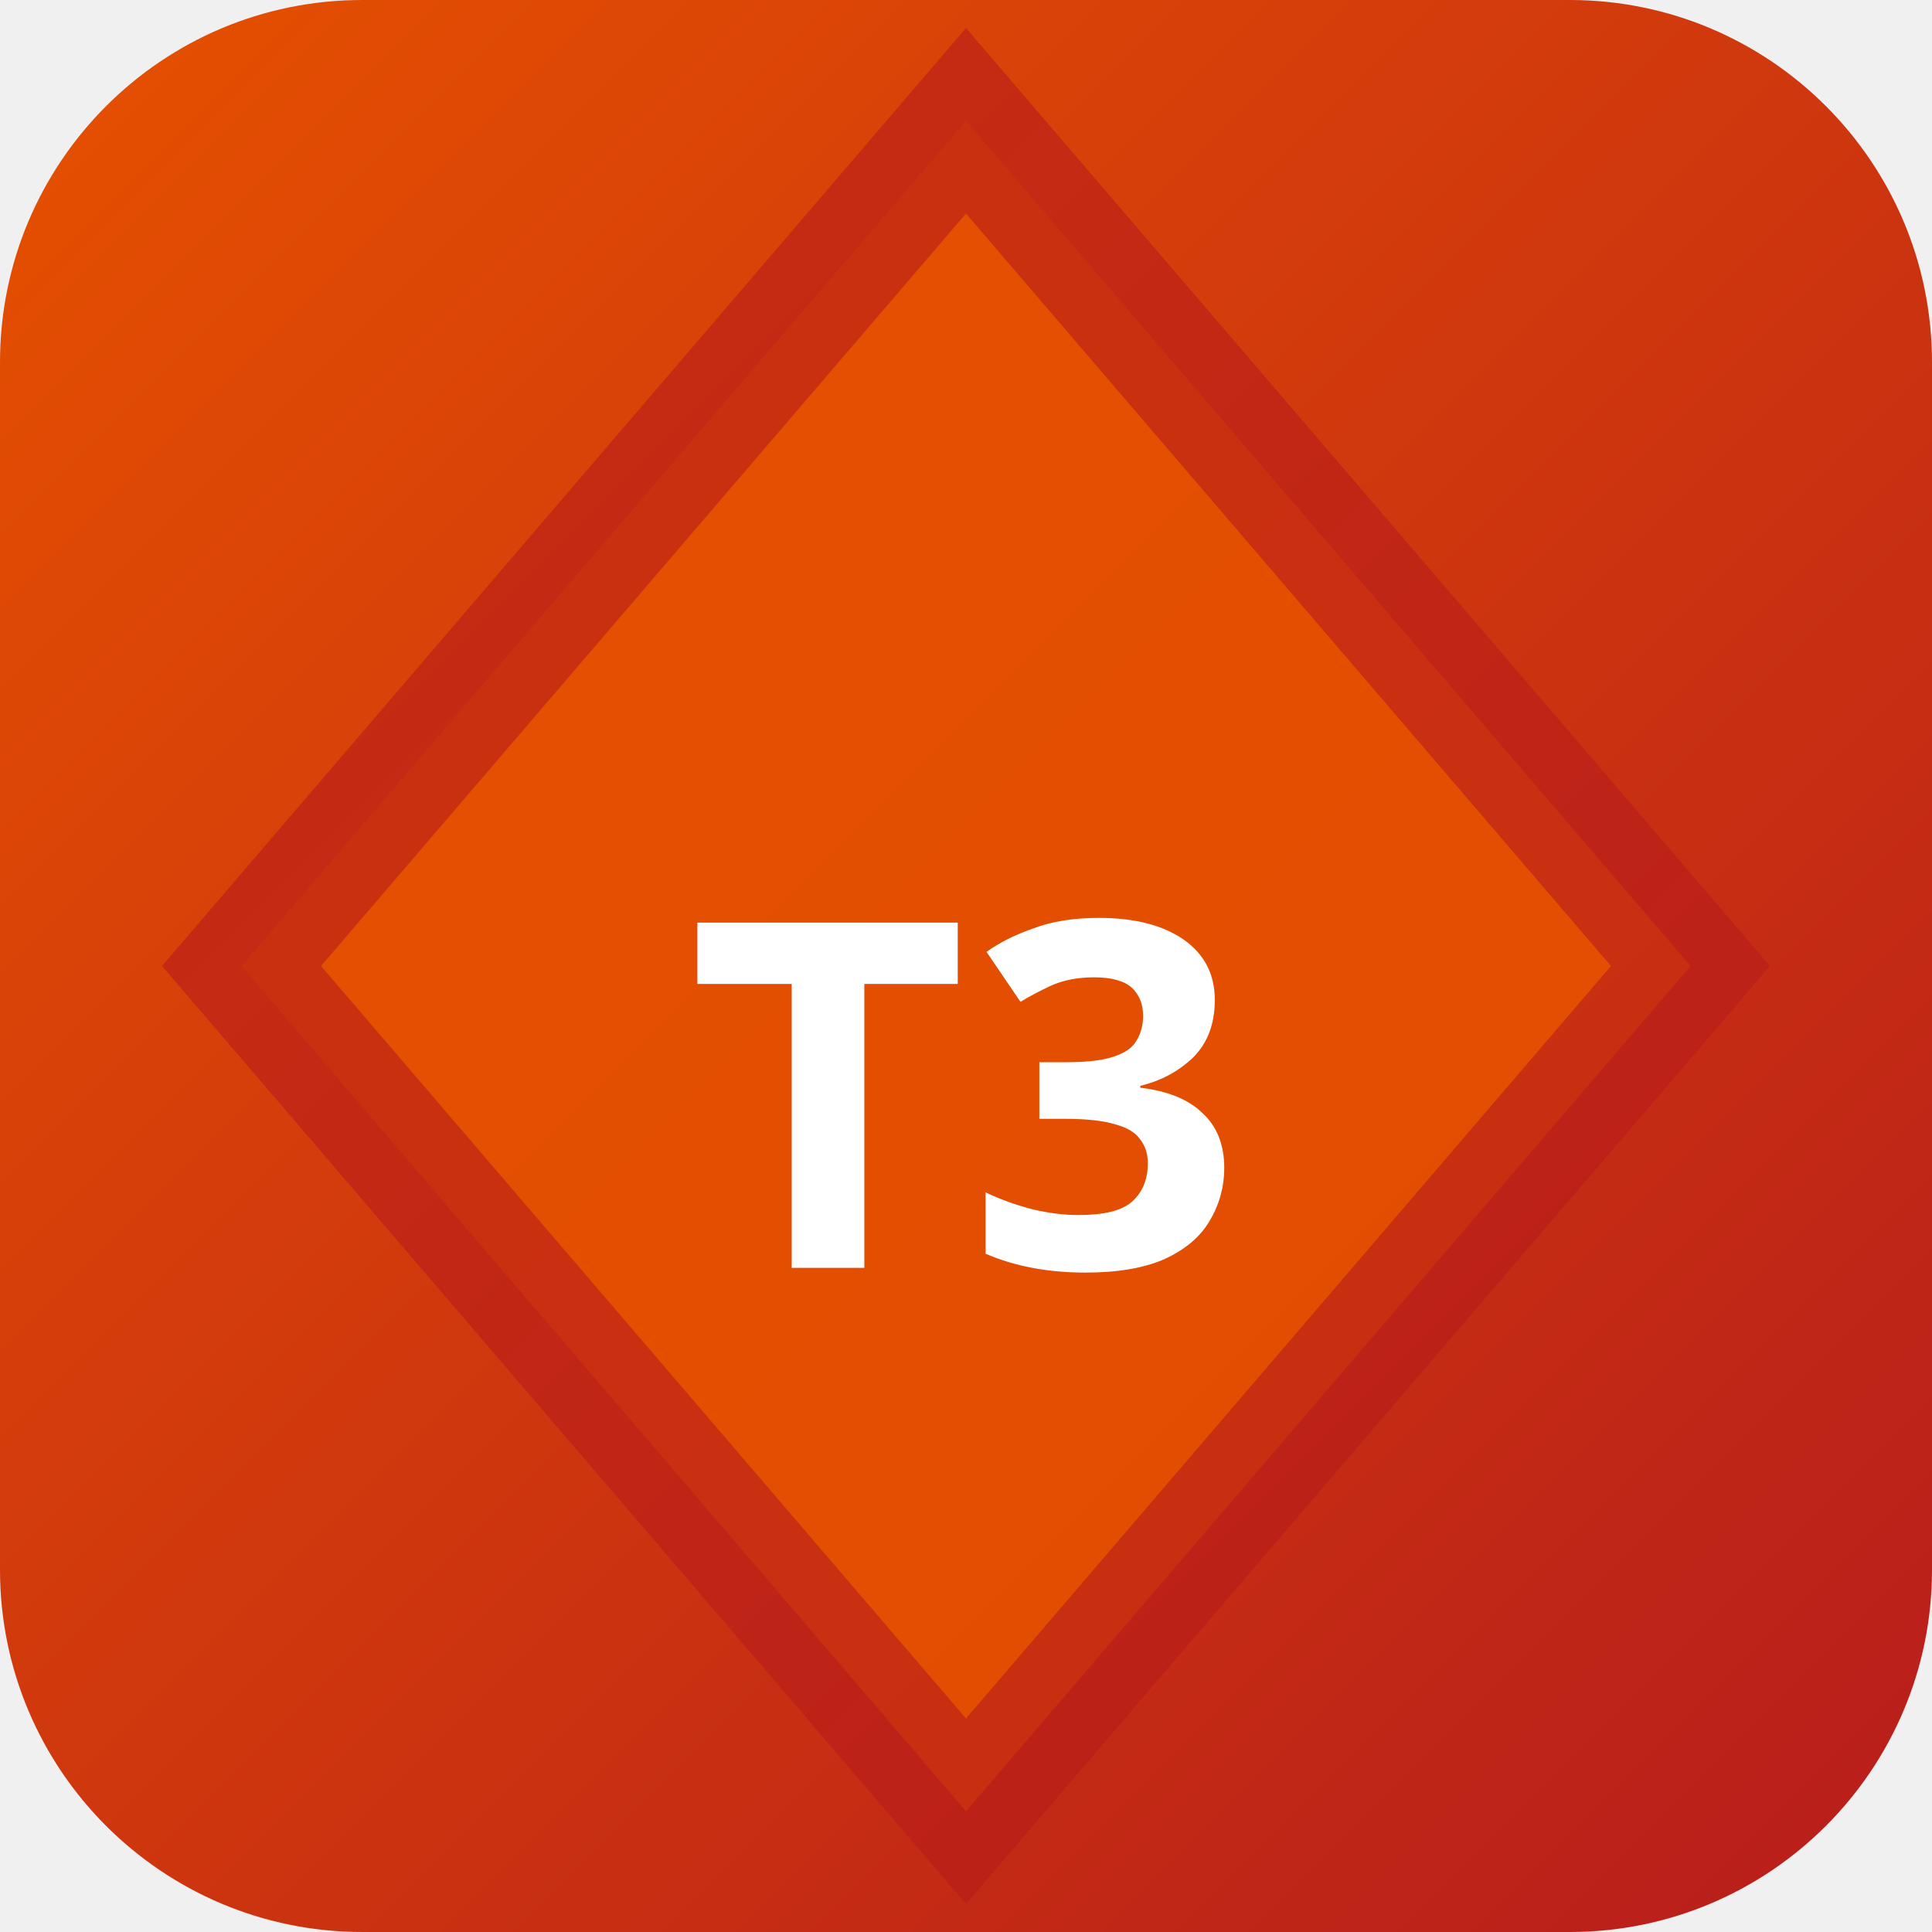
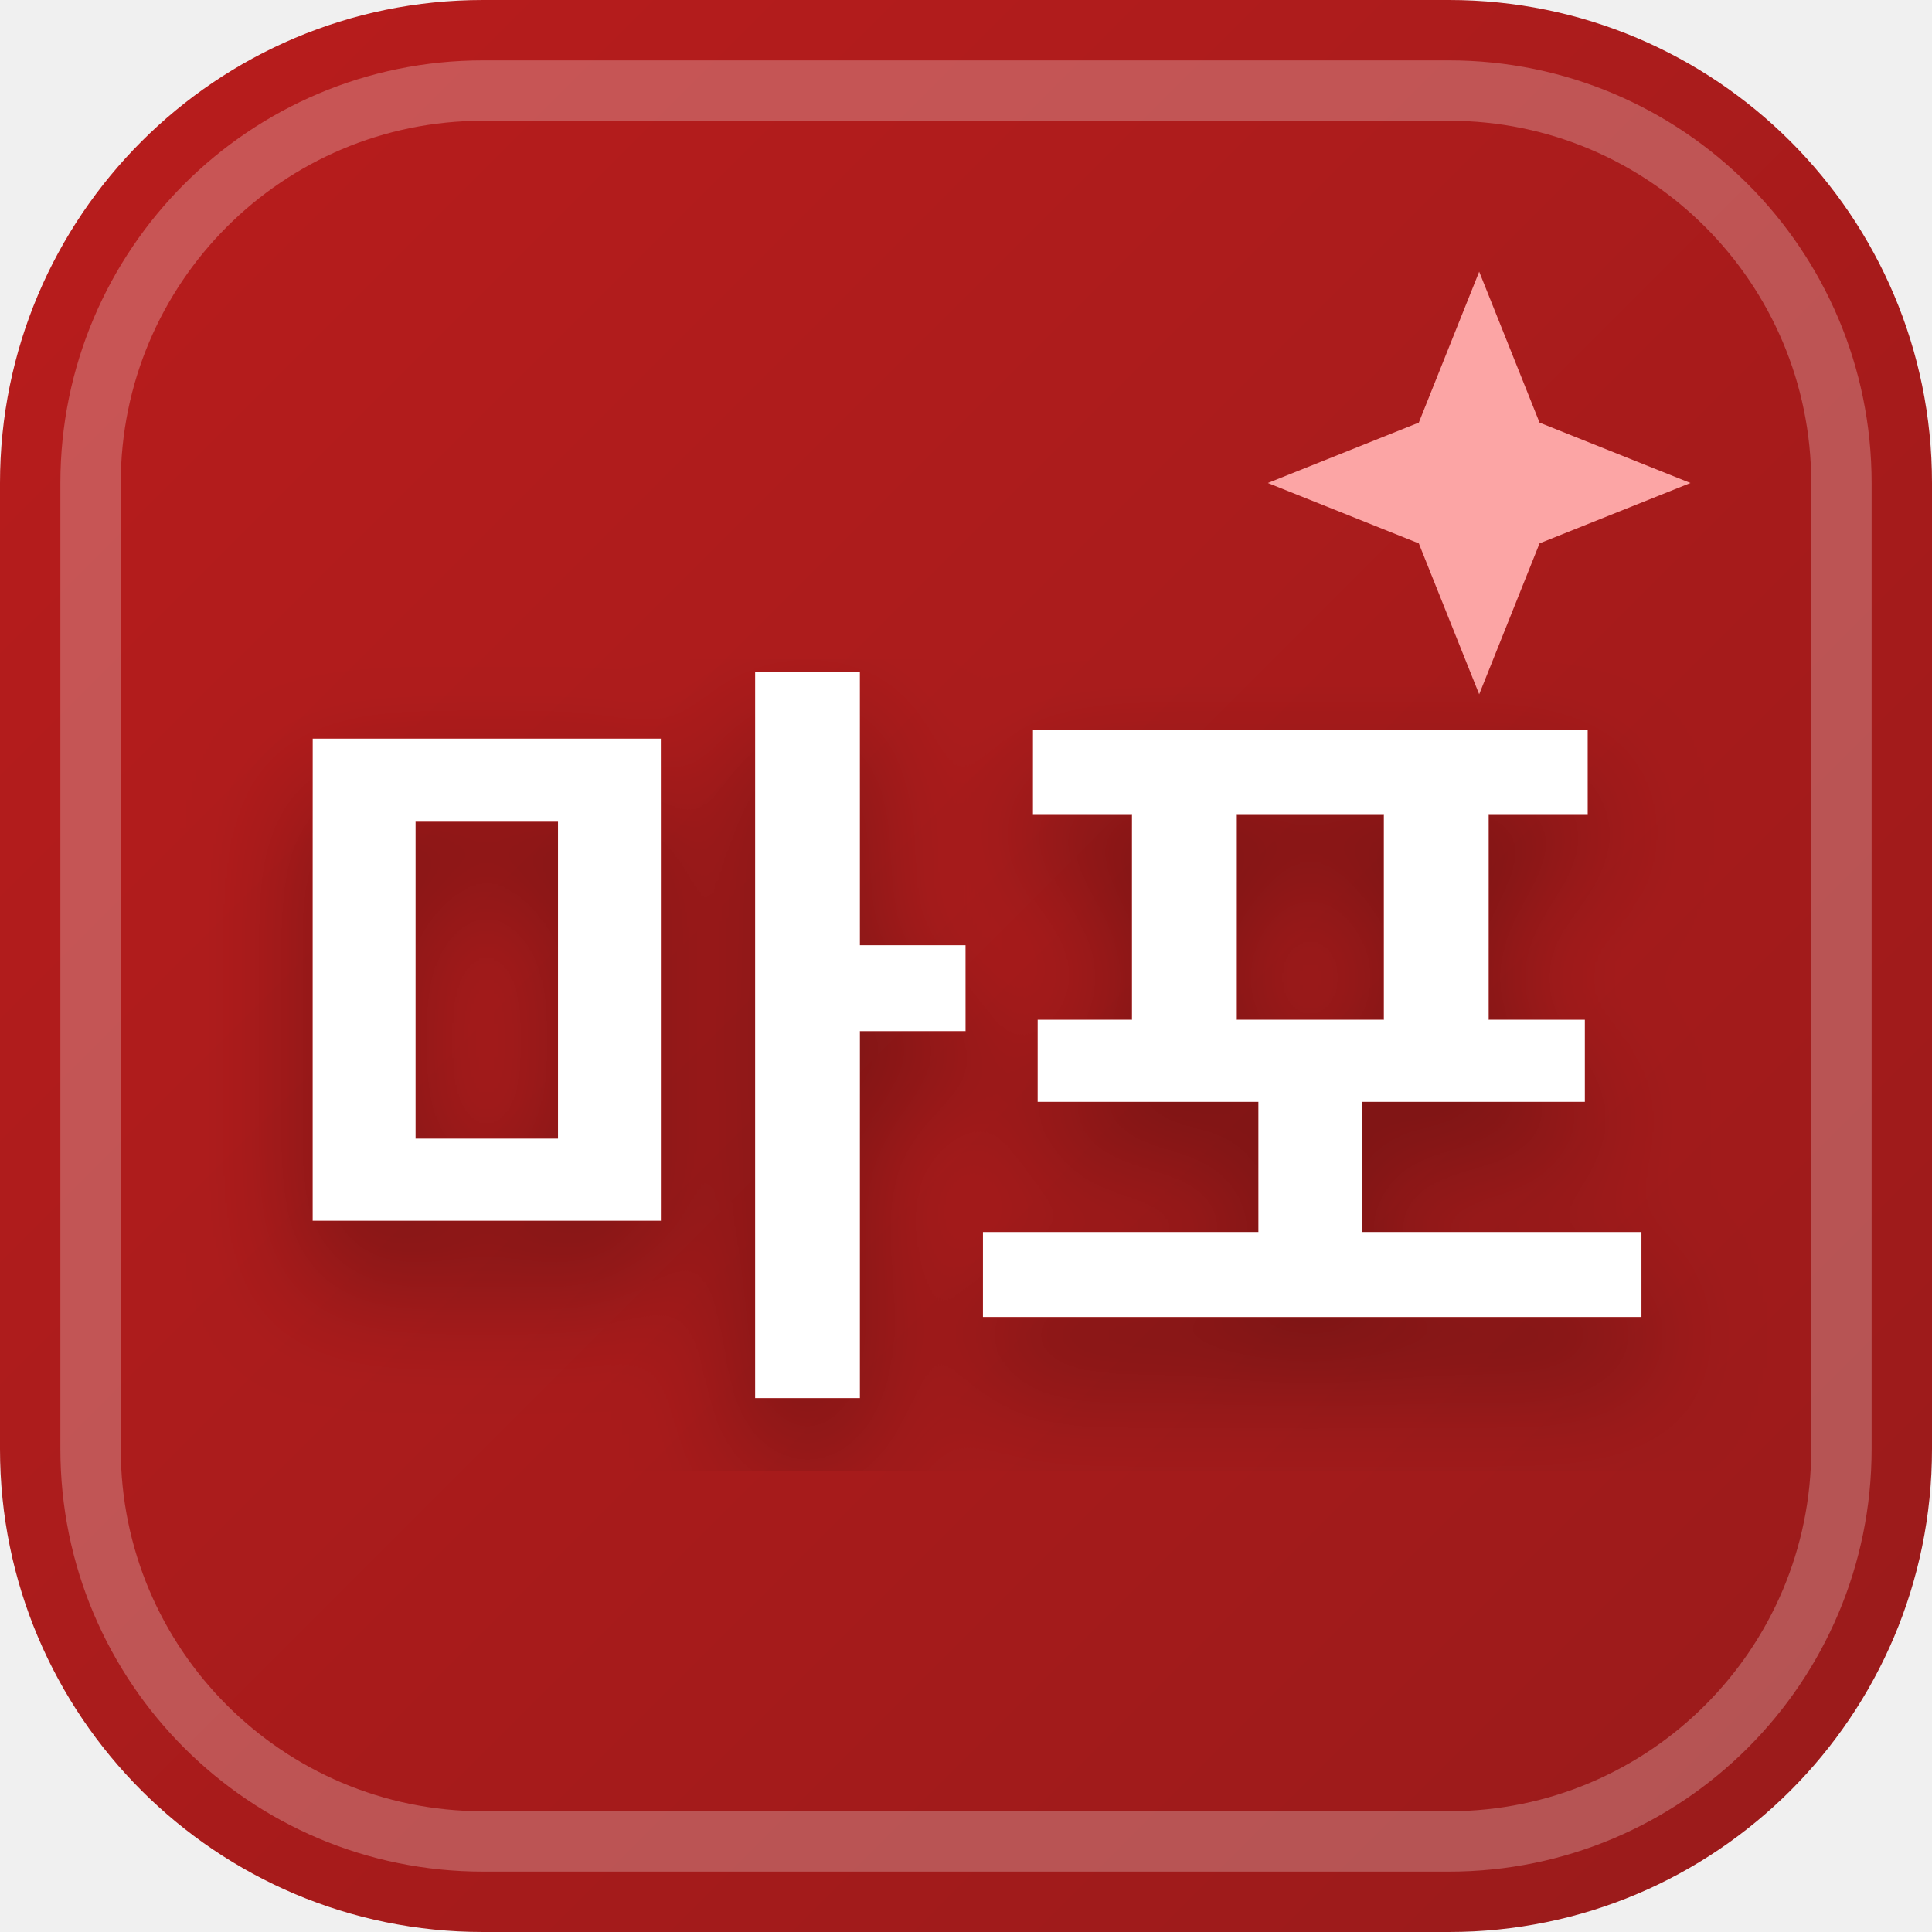
<svg xmlns="http://www.w3.org/2000/svg" width="32" height="32" viewBox="0 0 32 32">
  <defs>
-     <linearGradient id="bgt3b0" x1="0" y1="0" x2="1" y2="1">
-       <stop offset="0%" stop-color="#e65100" />
-       <stop offset="100%" stop-color="#b71c1c" />
+     <linearGradient id="favBg-마포" x1="0%" y1="0%" x2="100%" y2="100%">
+       <stop offset="0%" stop-color="#b91c1c" />
+       <stop offset="100%" stop-color="#991b1b" />
    </linearGradient>
+     <filter id="favShadow">
+       <feDropShadow dx="0" dy="1" stdDeviation="1" flood-color="#000000" flood-opacity="0.3" />
+     </filter>
  </defs>
-   <rect width="32" height="32" rx="6" fill="url(#bgt3b0)" />
-   <polygon points="16,2 28,16 16,30 4,16" fill="rgba(230,81,0,0.9)" stroke="rgba(183,28,28,0.6)" stroke-width="2" />
-   <text x="16" y="21" text-anchor="middle" fill="#fff" font-size="8" font-weight="700" font-family="system-ui">T3</text>
+   <rect width="32" height="32" rx="8" fill="url(#favBg-마포)" />
+   <rect x="1.5" y="1.5" width="29" height="29" rx="6.5" fill="none" stroke="#ffffff" stroke-width="1" opacity="0.25" />
+   <path d="M 24.5 4.5 L 25.5 7 L 28 8 L 25.5 9 L 24.5 11.5 L 23.5 9 L 21 8 L 23.5 7 Z" fill="#fca5a5" />
+   <text x="16" y="22" text-anchor="middle" font-family="system-ui, -apple-system, BlinkMacSystemFont, 'Segoe UI', Roboto, sans-serif" font-size="13" font-weight="800" fill="#ffffff" filter="url(#favShadow)" letter-spacing="-0.5">마포</text>
</svg>
